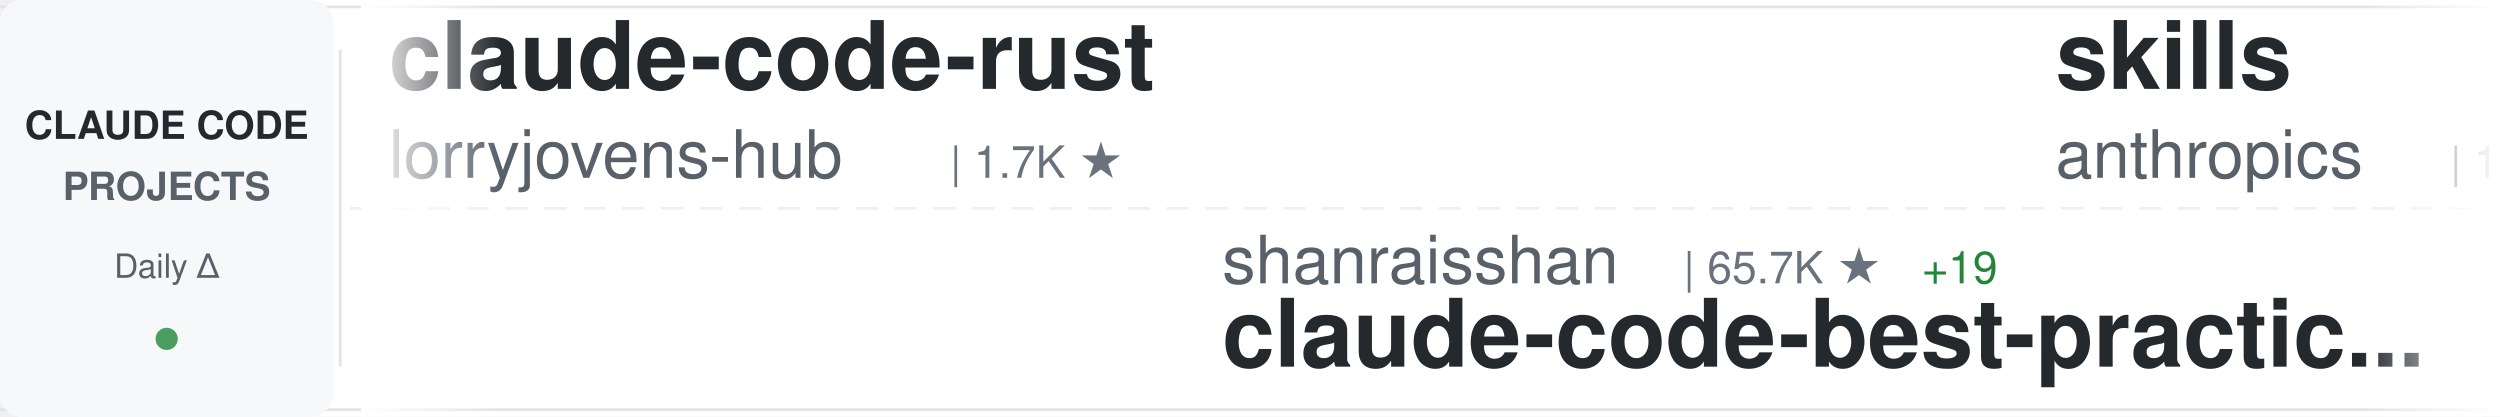
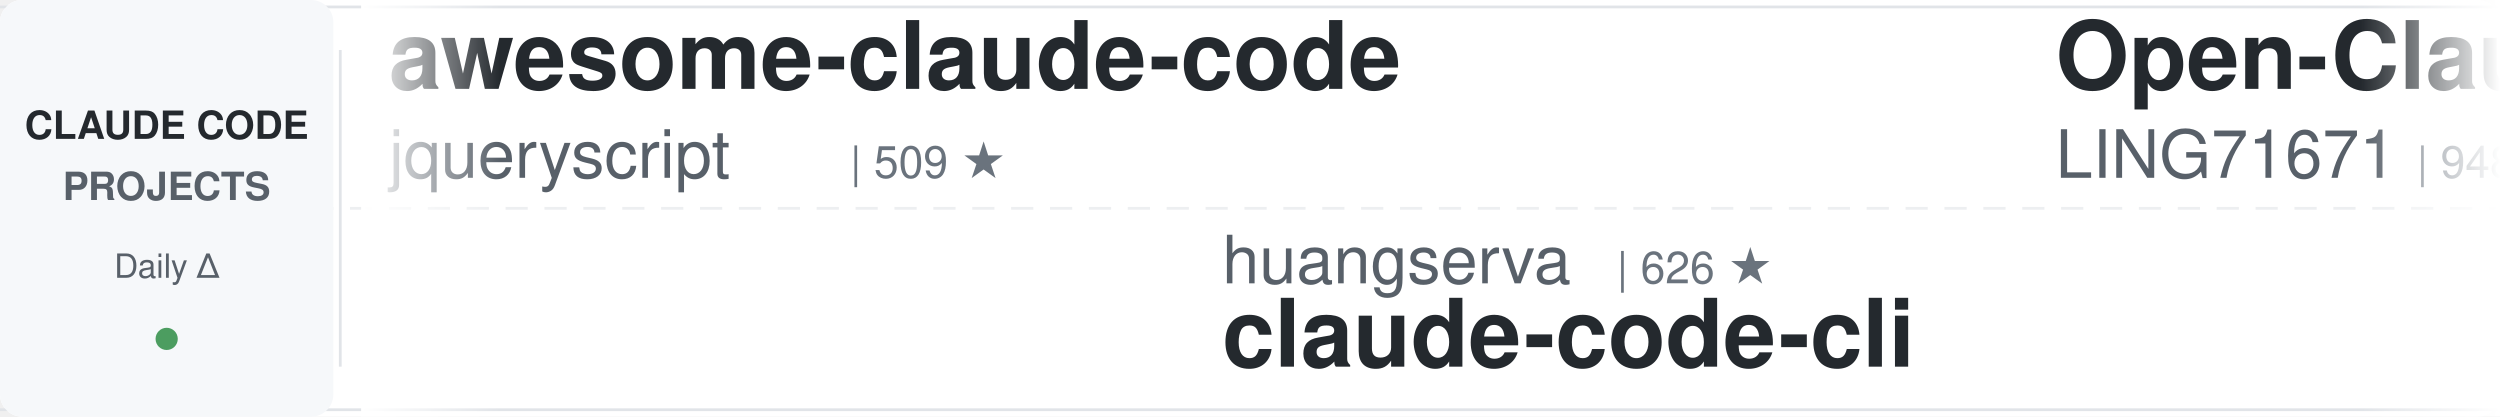
<svg xmlns="http://www.w3.org/2000/svg" width="900" height="150">
  <defs>
    <linearGradient id="awesomeLeftFade" x1="0%" y1="0%" x2="100%" y2="0%">
      <stop offset="0%" style="stop-color:#ffffff;stop-opacity:1" />
      <stop offset="100%" style="stop-color:#ffffff;stop-opacity:0" />
    </linearGradient>
    <linearGradient id="awesomeRightFade" x1="0%" y1="0%" x2="100%" y2="0%">
      <stop offset="0%" style="stop-color:#ffffff;stop-opacity:0" />
      <stop offset="100%" style="stop-color:#ffffff;stop-opacity:1" />
    </linearGradient>
  </defs>
  <rect width="900" height="150" fill="#ffffff" rx="8" />
  <rect x="0" y="2" width="900" height="1" fill="#e1e4e8" />
  <rect x="0" y="147" width="900" height="1" fill="#e1e4e8" />
  <line x1="0" y1="75" x2="900" y2="75" stroke="#e1e4e8" stroke-width="1" stroke-dasharray="8 6" opacity="0.6" />
  <rect x="0" y="0" width="120" height="150" fill="#f6f8fa" rx="8" />
  <text x="60" y="50" font-family="-apple-system, BlinkMacSystemFont, 'Segoe UI', Helvetica, Arial, sans-serif" font-size="14" font-weight="600" fill="#24292e" text-anchor="middle">CLAUDE CODE</text>
  <text x="60" y="72" font-family="-apple-system, BlinkMacSystemFont, 'Segoe UI', Helvetica, Arial, sans-serif" font-size="14" font-weight="600" fill="#586069" text-anchor="middle">PROJECTS</text>
  <text x="60" y="100" font-family="-apple-system, BlinkMacSystemFont, 'Segoe UI', Helvetica, Arial, sans-serif" font-size="12" font-weight="500" fill="#586069" text-anchor="middle">Daily Δ</text>
  <circle cx="60" cy="122" r="4" fill="#22863a" opacity="0.8" />
  <rect x="122" y="18" width="1" height="114" fill="#e1e4e8" />
  <clipPath id="awesomeTickerClip">
    <rect x="130" y="0" width="770" height="150" />
  </clipPath>
  <g clip-path="url(#awesomeTickerClip)">
    <g id="awesomeTickerItems">
      <animateTransform attributeName="transform" attributeType="XML" type="translate" from="0 0" to="-3000 0" dur="54s" repeatCount="indefinite" />
      <g transform="translate(0, 0)">
-         <text x="140" y="32" font-family="-apple-system, BlinkMacSystemFont, 'Segoe UI', Helvetica, Arial, sans-serif" font-size="34" font-weight="600" fill="#24292e">claude-code-rust</text>
-         <text x="140" y="64" font-family="-apple-system, BlinkMacSystemFont, 'Segoe UI', Helvetica, Arial, sans-serif" font-size="24" font-weight="400" fill="#586069">lorryjovens-hub</text>
-         <text x="342" y="64" font-family="-apple-system, BlinkMacSystemFont, 'Segoe UI', Helvetica, Arial, sans-serif" font-size="16" font-weight="500" fill="#6a737d">| 1.7K ★</text>
+         <text x="140" y="32" font-family="-apple-system, BlinkMacSystemFont, 'Segoe UI', Helvetica, Arial, sans-serif" font-size="34" font-weight="600" fill="#24292e">awesome-claude-code</text>
+         <text x="140" y="64" font-family="-apple-system, BlinkMacSystemFont, 'Segoe UI', Helvetica, Arial, sans-serif" font-size="24" font-weight="400" fill="#586069">jqueryscript</text>
+         <text x="306" y="64" font-family="-apple-system, BlinkMacSystemFont, 'Segoe UI', Helvetica, Arial, sans-serif" font-size="16" font-weight="500" fill="#6a737d">| 509 ★</text>
      </g>
      <g transform="translate(300, 0)">
-         <text x="140" y="102" font-family="-apple-system, BlinkMacSystemFont, 'Segoe UI', Helvetica, Arial, sans-serif" font-size="24" font-weight="400" fill="#586069">shanraisshan</text>
-         <text x="306" y="102" font-family="-apple-system, BlinkMacSystemFont, 'Segoe UI', Helvetica, Arial, sans-serif" font-size="16" font-weight="500" fill="#6a737d">| 65.7K ★</text>
-         <text x="392" y="102" font-family="-apple-system, BlinkMacSystemFont, 'Segoe UI', Helvetica, Arial, sans-serif" font-size="16" font-weight="500" fill="#22863a"> +19</text>
-         <text x="140" y="132" font-family="-apple-system, BlinkMacSystemFont, 'Segoe UI', Helvetica, Arial, sans-serif" font-size="34" font-weight="600" fill="#24292e">claude-code-best-practic...</text>
+         <text x="140" y="102" font-family="-apple-system, BlinkMacSystemFont, 'Segoe UI', Helvetica, Arial, sans-serif" font-size="24" font-weight="400" fill="#586069">huangserva</text>
+         <text x="282" y="102" font-family="-apple-system, BlinkMacSystemFont, 'Segoe UI', Helvetica, Arial, sans-serif" font-size="16" font-weight="500" fill="#6a737d">| 626 ★</text>
+         <text x="140" y="132" font-family="-apple-system, BlinkMacSystemFont, 'Segoe UI', Helvetica, Arial, sans-serif" font-size="34" font-weight="600" fill="#24292e">claude-code-cli</text>
      </g>
      <g transform="translate(600, 0)">
-         <text x="140" y="32" font-family="-apple-system, BlinkMacSystemFont, 'Segoe UI', Helvetica, Arial, sans-serif" font-size="34" font-weight="600" fill="#24292e">skills</text>
-         <text x="140" y="64" font-family="-apple-system, BlinkMacSystemFont, 'Segoe UI', Helvetica, Arial, sans-serif" font-size="24" font-weight="400" fill="#586069">anthropics</text>
-         <text x="282" y="64" font-family="-apple-system, BlinkMacSystemFont, 'Segoe UI', Helvetica, Arial, sans-serif" font-size="16" font-weight="500" fill="#6a737d">| 175.0K ★</text>
-         <text x="377" y="64" font-family="-apple-system, BlinkMacSystemFont, 'Segoe UI', Helvetica, Arial, sans-serif" font-size="16" font-weight="500" fill="#22863a"> +74</text>
+         <text x="140" y="32" font-family="-apple-system, BlinkMacSystemFont, 'Segoe UI', Helvetica, Arial, sans-serif" font-size="34" font-weight="600" fill="#24292e">Open-ClaudeCode</text>
+         <text x="140" y="64" font-family="-apple-system, BlinkMacSystemFont, 'Segoe UI', Helvetica, Arial, sans-serif" font-size="24" font-weight="400" fill="#586069">LING71671</text>
+         <text x="270" y="64" font-family="-apple-system, BlinkMacSystemFont, 'Segoe UI', Helvetica, Arial, sans-serif" font-size="16" font-weight="500" fill="#6a737d">| 948 ★</text>
+         <text x="338" y="64" font-family="-apple-system, BlinkMacSystemFont, 'Segoe UI', Helvetica, Arial, sans-serif" font-size="16" font-weight="500" fill="#22863a"> +1</text>
      </g>
      <g transform="translate(900, 0)">
-         <text x="140" y="102" font-family="-apple-system, BlinkMacSystemFont, 'Segoe UI', Helvetica, Arial, sans-serif" font-size="24" font-weight="400" fill="#586069">OrcaWhisper</text>
-         <text x="294" y="102" font-family="-apple-system, BlinkMacSystemFont, 'Segoe UI', Helvetica, Arial, sans-serif" font-size="16" font-weight="500" fill="#6a737d">| 94 ★</text>
+         <text x="140" y="102" font-family="-apple-system, BlinkMacSystemFont, 'Segoe UI', Helvetica, Arial, sans-serif" font-size="24" font-weight="400" fill="#586069">777genius</text>
+         <text x="270" y="102" font-family="-apple-system, BlinkMacSystemFont, 'Segoe UI', Helvetica, Arial, sans-serif" font-size="16" font-weight="500" fill="#6a737d">| 930 ★</text>
+         <text x="140" y="132" font-family="-apple-system, BlinkMacSystemFont, 'Segoe UI', Helvetica, Arial, sans-serif" font-size="34" font-weight="600" fill="#24292e">claude-code-source-code</text>
+       </g>
+       <g transform="translate(1200, 0)">
+         <text x="140" y="32" font-family="-apple-system, BlinkMacSystemFont, 'Segoe UI', Helvetica, Arial, sans-serif" font-size="34" font-weight="600" fill="#24292e">ClaudeCodeAgents</text>
+         <text x="140" y="64" font-family="-apple-system, BlinkMacSystemFont, 'Segoe UI', Helvetica, Arial, sans-serif" font-size="24" font-weight="400" fill="#586069">darcyegb</text>
+         <text x="258" y="64" font-family="-apple-system, BlinkMacSystemFont, 'Segoe UI', Helvetica, Arial, sans-serif" font-size="16" font-weight="500" fill="#6a737d">| 760 ★</text>
+       </g>
+       <g transform="translate(1500, 0)">
+         <text x="140" y="102" font-family="-apple-system, BlinkMacSystemFont, 'Segoe UI', Helvetica, Arial, sans-serif" font-size="24" font-weight="400" fill="#586069">1rgs</text>
+         <text x="210" y="102" font-family="-apple-system, BlinkMacSystemFont, 'Segoe UI', Helvetica, Arial, sans-serif" font-size="16" font-weight="500" fill="#6a737d">| 3.7K ★</text>
+         <text x="140" y="132" font-family="-apple-system, BlinkMacSystemFont, 'Segoe UI', Helvetica, Arial, sans-serif" font-size="34" font-weight="600" fill="#24292e">claude-code-proxy</text>
+       </g>
+       <g transform="translate(1800, 0)">
+         <text x="140" y="32" font-family="-apple-system, BlinkMacSystemFont, 'Segoe UI', Helvetica, Arial, sans-serif" font-size="34" font-weight="600" fill="#24292e">learn-claude-code</text>
+         <text x="140" y="64" font-family="-apple-system, BlinkMacSystemFont, 'Segoe UI', Helvetica, Arial, sans-serif" font-size="24" font-weight="400" fill="#586069">shareAI-lab</text>
+         <text x="294" y="64" font-family="-apple-system, BlinkMacSystemFont, 'Segoe UI', Helvetica, Arial, sans-serif" font-size="16" font-weight="500" fill="#6a737d">| 76.3K ★</text>
+         <text x="380" y="64" font-family="-apple-system, BlinkMacSystemFont, 'Segoe UI', Helvetica, Arial, sans-serif" font-size="16" font-weight="500" fill="#22863a"> +19</text>
+       </g>
+       <g transform="translate(2100, 0)">
+         <text x="140" y="102" font-family="-apple-system, BlinkMacSystemFont, 'Segoe UI', Helvetica, Arial, sans-serif" font-size="24" font-weight="400" fill="#586069">lintsinghua</text>
+         <text x="294" y="102" font-family="-apple-system, BlinkMacSystemFont, 'Segoe UI', Helvetica, Arial, sans-serif" font-size="16" font-weight="500" fill="#6a737d">| 4.2K ★</text>
+         <text x="140" y="132" font-family="-apple-system, BlinkMacSystemFont, 'Segoe UI', Helvetica, Arial, sans-serif" font-size="34" font-weight="600" fill="#24292e">claude-code-book</text>
+       </g>
+       <g transform="translate(2400, 0)">
+         <text x="140" y="32" font-family="-apple-system, BlinkMacSystemFont, 'Segoe UI', Helvetica, Arial, sans-serif" font-size="34" font-weight="600" fill="#24292e">claude-code-base-action</text>
+         <text x="140" y="64" font-family="-apple-system, BlinkMacSystemFont, 'Segoe UI', Helvetica, Arial, sans-serif" font-size="24" font-weight="400" fill="#586069">anthropics</text>
+         <text x="282" y="64" font-family="-apple-system, BlinkMacSystemFont, 'Segoe UI', Helvetica, Arial, sans-serif" font-size="16" font-weight="500" fill="#6a737d">| 971 ★</text>
+       </g>
+       <g transform="translate(2700, 0)">
+         <text x="140" y="102" font-family="-apple-system, BlinkMacSystemFont, 'Segoe UI', Helvetica, Arial, sans-serif" font-size="24" font-weight="400" fill="#586069">pengchengneo</text>
+         <text x="306" y="102" font-family="-apple-system, BlinkMacSystemFont, 'Segoe UI', Helvetica, Arial, sans-serif" font-size="16" font-weight="500" fill="#6a737d">| 1.8K ★</text>
+         <text x="383" y="102" font-family="-apple-system, BlinkMacSystemFont, 'Segoe UI', Helvetica, Arial, sans-serif" font-size="16" font-weight="500" fill="#22863a"> +1</text>
        <text x="140" y="132" font-family="-apple-system, BlinkMacSystemFont, 'Segoe UI', Helvetica, Arial, sans-serif" font-size="34" font-weight="600" fill="#24292e">Claude-Code</text>
      </g>
-       <g transform="translate(1200, 0)">
-         <text x="140" y="32" font-family="-apple-system, BlinkMacSystemFont, 'Segoe UI', Helvetica, Arial, sans-serif" font-size="34" font-weight="600" fill="#24292e">claude-code-router</text>
-         <text x="140" y="64" font-family="-apple-system, BlinkMacSystemFont, 'Segoe UI', Helvetica, Arial, sans-serif" font-size="24" font-weight="400" fill="#586069">musistudio</text>
-         <text x="282" y="64" font-family="-apple-system, BlinkMacSystemFont, 'Segoe UI', Helvetica, Arial, sans-serif" font-size="16" font-weight="500" fill="#6a737d">| 37.1K ★</text>
-         <text x="368" y="64" font-family="-apple-system, BlinkMacSystemFont, 'Segoe UI', Helvetica, Arial, sans-serif" font-size="16" font-weight="500" fill="#22863a"> +5</text>
-       </g>
-       <g transform="translate(1500, 0)">
-         <text x="140" y="102" font-family="-apple-system, BlinkMacSystemFont, 'Segoe UI', Helvetica, Arial, sans-serif" font-size="24" font-weight="400" fill="#586069">ghuntley</text>
-         <text x="258" y="102" font-family="-apple-system, BlinkMacSystemFont, 'Segoe UI', Helvetica, Arial, sans-serif" font-size="16" font-weight="500" fill="#6a737d">| 991 ★</text>
-         <text x="140" y="132" font-family="-apple-system, BlinkMacSystemFont, 'Segoe UI', Helvetica, Arial, sans-serif" font-size="34" font-weight="600" fill="#24292e">claude-code-source-code-...</text>
-       </g>
-       <g transform="translate(1800, 0)">
-         <text x="140" y="32" font-family="-apple-system, BlinkMacSystemFont, 'Segoe UI', Helvetica, Arial, sans-serif" font-size="34" font-weight="600" fill="#24292e">claude-code-source</text>
-         <text x="140" y="64" font-family="-apple-system, BlinkMacSystemFont, 'Segoe UI', Helvetica, Arial, sans-serif" font-size="24" font-weight="400" fill="#586069">JrCx7scC</text>
-         <text x="258" y="64" font-family="-apple-system, BlinkMacSystemFont, 'Segoe UI', Helvetica, Arial, sans-serif" font-size="16" font-weight="500" fill="#6a737d">| 376 ★</text>
-       </g>
-       <g transform="translate(2100, 0)">
-         <text x="140" y="102" font-family="-apple-system, BlinkMacSystemFont, 'Segoe UI', Helvetica, Arial, sans-serif" font-size="24" font-weight="400" fill="#586069">centminmod</text>
-         <text x="282" y="102" font-family="-apple-system, BlinkMacSystemFont, 'Segoe UI', Helvetica, Arial, sans-serif" font-size="16" font-weight="500" fill="#6a737d">| 2.6K ★</text>
-         <text x="140" y="132" font-family="-apple-system, BlinkMacSystemFont, 'Segoe UI', Helvetica, Arial, sans-serif" font-size="34" font-weight="600" fill="#24292e">my-claude-code-setup</text>
-       </g>
-       <g transform="translate(2400, 0)">
-         <text x="140" y="32" font-family="-apple-system, BlinkMacSystemFont, 'Segoe UI', Helvetica, Arial, sans-serif" font-size="34" font-weight="600" fill="#24292e">everything-claude-code</text>
-         <text x="140" y="64" font-family="-apple-system, BlinkMacSystemFont, 'Segoe UI', Helvetica, Arial, sans-serif" font-size="24" font-weight="400" fill="#586069">WorldFlowAI</text>
-         <text x="294" y="64" font-family="-apple-system, BlinkMacSystemFont, 'Segoe UI', Helvetica, Arial, sans-serif" font-size="16" font-weight="500" fill="#6a737d">| 2.6K ★</text>
-         <text x="371" y="64" font-family="-apple-system, BlinkMacSystemFont, 'Segoe UI', Helvetica, Arial, sans-serif" font-size="16" font-weight="500" fill="#22863a"> +18</text>
-       </g>
-       <g transform="translate(2700, 0)">
-         <text x="140" y="102" font-family="-apple-system, BlinkMacSystemFont, 'Segoe UI', Helvetica, Arial, sans-serif" font-size="24" font-weight="400" fill="#586069">zebbern</text>
-         <text x="246" y="102" font-family="-apple-system, BlinkMacSystemFont, 'Segoe UI', Helvetica, Arial, sans-serif" font-size="16" font-weight="500" fill="#6a737d">| 4.6K ★</text>
-         <text x="323" y="102" font-family="-apple-system, BlinkMacSystemFont, 'Segoe UI', Helvetica, Arial, sans-serif" font-size="16" font-weight="500" fill="#22863a"> +1</text>
-         <text x="140" y="132" font-family="-apple-system, BlinkMacSystemFont, 'Segoe UI', Helvetica, Arial, sans-serif" font-size="34" font-weight="600" fill="#24292e">claude-code-guide</text>
-       </g>
      <g transform="translate(3000, 0)">
-         <text x="140" y="32" font-family="-apple-system, BlinkMacSystemFont, 'Segoe UI', Helvetica, Arial, sans-serif" font-size="34" font-weight="600" fill="#24292e">claude-code-rust</text>
-         <text x="140" y="64" font-family="-apple-system, BlinkMacSystemFont, 'Segoe UI', Helvetica, Arial, sans-serif" font-size="24" font-weight="400" fill="#586069">lorryjovens-hub</text>
-         <text x="342" y="64" font-family="-apple-system, BlinkMacSystemFont, 'Segoe UI', Helvetica, Arial, sans-serif" font-size="16" font-weight="500" fill="#6a737d">| 1.7K ★</text>
+         <text x="140" y="32" font-family="-apple-system, BlinkMacSystemFont, 'Segoe UI', Helvetica, Arial, sans-serif" font-size="34" font-weight="600" fill="#24292e">awesome-claude-code</text>
+         <text x="140" y="64" font-family="-apple-system, BlinkMacSystemFont, 'Segoe UI', Helvetica, Arial, sans-serif" font-size="24" font-weight="400" fill="#586069">jqueryscript</text>
+         <text x="306" y="64" font-family="-apple-system, BlinkMacSystemFont, 'Segoe UI', Helvetica, Arial, sans-serif" font-size="16" font-weight="500" fill="#6a737d">| 509 ★</text>
      </g>
      <g transform="translate(3300, 0)">
-         <text x="140" y="102" font-family="-apple-system, BlinkMacSystemFont, 'Segoe UI', Helvetica, Arial, sans-serif" font-size="24" font-weight="400" fill="#586069">shanraisshan</text>
-         <text x="306" y="102" font-family="-apple-system, BlinkMacSystemFont, 'Segoe UI', Helvetica, Arial, sans-serif" font-size="16" font-weight="500" fill="#6a737d">| 65.7K ★</text>
-         <text x="392" y="102" font-family="-apple-system, BlinkMacSystemFont, 'Segoe UI', Helvetica, Arial, sans-serif" font-size="16" font-weight="500" fill="#22863a"> +19</text>
-         <text x="140" y="132" font-family="-apple-system, BlinkMacSystemFont, 'Segoe UI', Helvetica, Arial, sans-serif" font-size="34" font-weight="600" fill="#24292e">claude-code-best-practic...</text>
+         <text x="140" y="102" font-family="-apple-system, BlinkMacSystemFont, 'Segoe UI', Helvetica, Arial, sans-serif" font-size="24" font-weight="400" fill="#586069">huangserva</text>
+         <text x="282" y="102" font-family="-apple-system, BlinkMacSystemFont, 'Segoe UI', Helvetica, Arial, sans-serif" font-size="16" font-weight="500" fill="#6a737d">| 626 ★</text>
+         <text x="140" y="132" font-family="-apple-system, BlinkMacSystemFont, 'Segoe UI', Helvetica, Arial, sans-serif" font-size="34" font-weight="600" fill="#24292e">claude-code-cli</text>
      </g>
      <g transform="translate(3600, 0)">
-         <text x="140" y="32" font-family="-apple-system, BlinkMacSystemFont, 'Segoe UI', Helvetica, Arial, sans-serif" font-size="34" font-weight="600" fill="#24292e">skills</text>
-         <text x="140" y="64" font-family="-apple-system, BlinkMacSystemFont, 'Segoe UI', Helvetica, Arial, sans-serif" font-size="24" font-weight="400" fill="#586069">anthropics</text>
-         <text x="282" y="64" font-family="-apple-system, BlinkMacSystemFont, 'Segoe UI', Helvetica, Arial, sans-serif" font-size="16" font-weight="500" fill="#6a737d">| 175.0K ★</text>
-         <text x="377" y="64" font-family="-apple-system, BlinkMacSystemFont, 'Segoe UI', Helvetica, Arial, sans-serif" font-size="16" font-weight="500" fill="#22863a"> +74</text>
+         <text x="140" y="32" font-family="-apple-system, BlinkMacSystemFont, 'Segoe UI', Helvetica, Arial, sans-serif" font-size="34" font-weight="600" fill="#24292e">Open-ClaudeCode</text>
+         <text x="140" y="64" font-family="-apple-system, BlinkMacSystemFont, 'Segoe UI', Helvetica, Arial, sans-serif" font-size="24" font-weight="400" fill="#586069">LING71671</text>
+         <text x="270" y="64" font-family="-apple-system, BlinkMacSystemFont, 'Segoe UI', Helvetica, Arial, sans-serif" font-size="16" font-weight="500" fill="#6a737d">| 948 ★</text>
+         <text x="338" y="64" font-family="-apple-system, BlinkMacSystemFont, 'Segoe UI', Helvetica, Arial, sans-serif" font-size="16" font-weight="500" fill="#22863a"> +1</text>
      </g>
      <g transform="translate(3900, 0)">
-         <text x="140" y="102" font-family="-apple-system, BlinkMacSystemFont, 'Segoe UI', Helvetica, Arial, sans-serif" font-size="24" font-weight="400" fill="#586069">OrcaWhisper</text>
-         <text x="294" y="102" font-family="-apple-system, BlinkMacSystemFont, 'Segoe UI', Helvetica, Arial, sans-serif" font-size="16" font-weight="500" fill="#6a737d">| 94 ★</text>
-         <text x="140" y="132" font-family="-apple-system, BlinkMacSystemFont, 'Segoe UI', Helvetica, Arial, sans-serif" font-size="34" font-weight="600" fill="#24292e">Claude-Code</text>
+         <text x="140" y="102" font-family="-apple-system, BlinkMacSystemFont, 'Segoe UI', Helvetica, Arial, sans-serif" font-size="24" font-weight="400" fill="#586069">777genius</text>
+         <text x="270" y="102" font-family="-apple-system, BlinkMacSystemFont, 'Segoe UI', Helvetica, Arial, sans-serif" font-size="16" font-weight="500" fill="#6a737d">| 930 ★</text>
+         <text x="140" y="132" font-family="-apple-system, BlinkMacSystemFont, 'Segoe UI', Helvetica, Arial, sans-serif" font-size="34" font-weight="600" fill="#24292e">claude-code-source-code</text>
      </g>
    </g>
  </g>
  <rect x="130" y="0" width="50" height="150" fill="url(#awesomeLeftFade)" />
  <rect x="850" y="0" width="50" height="150" fill="url(#awesomeRightFade)" />
</svg>
